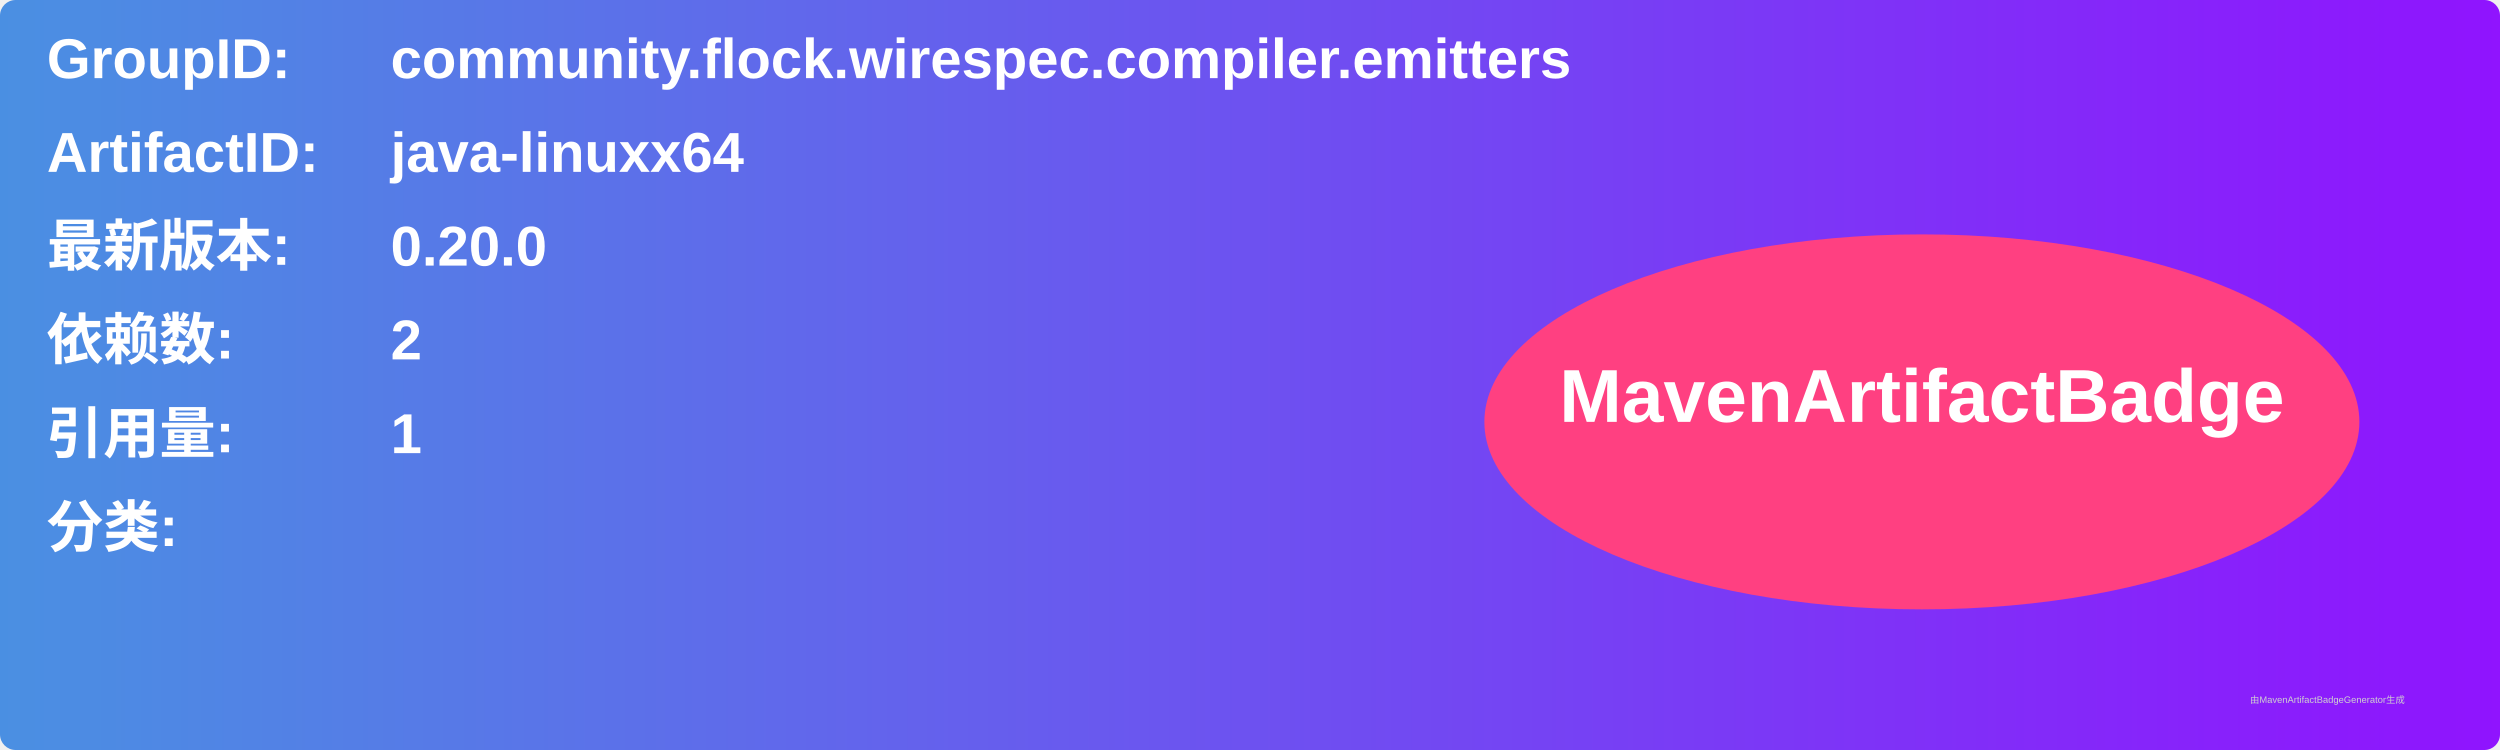
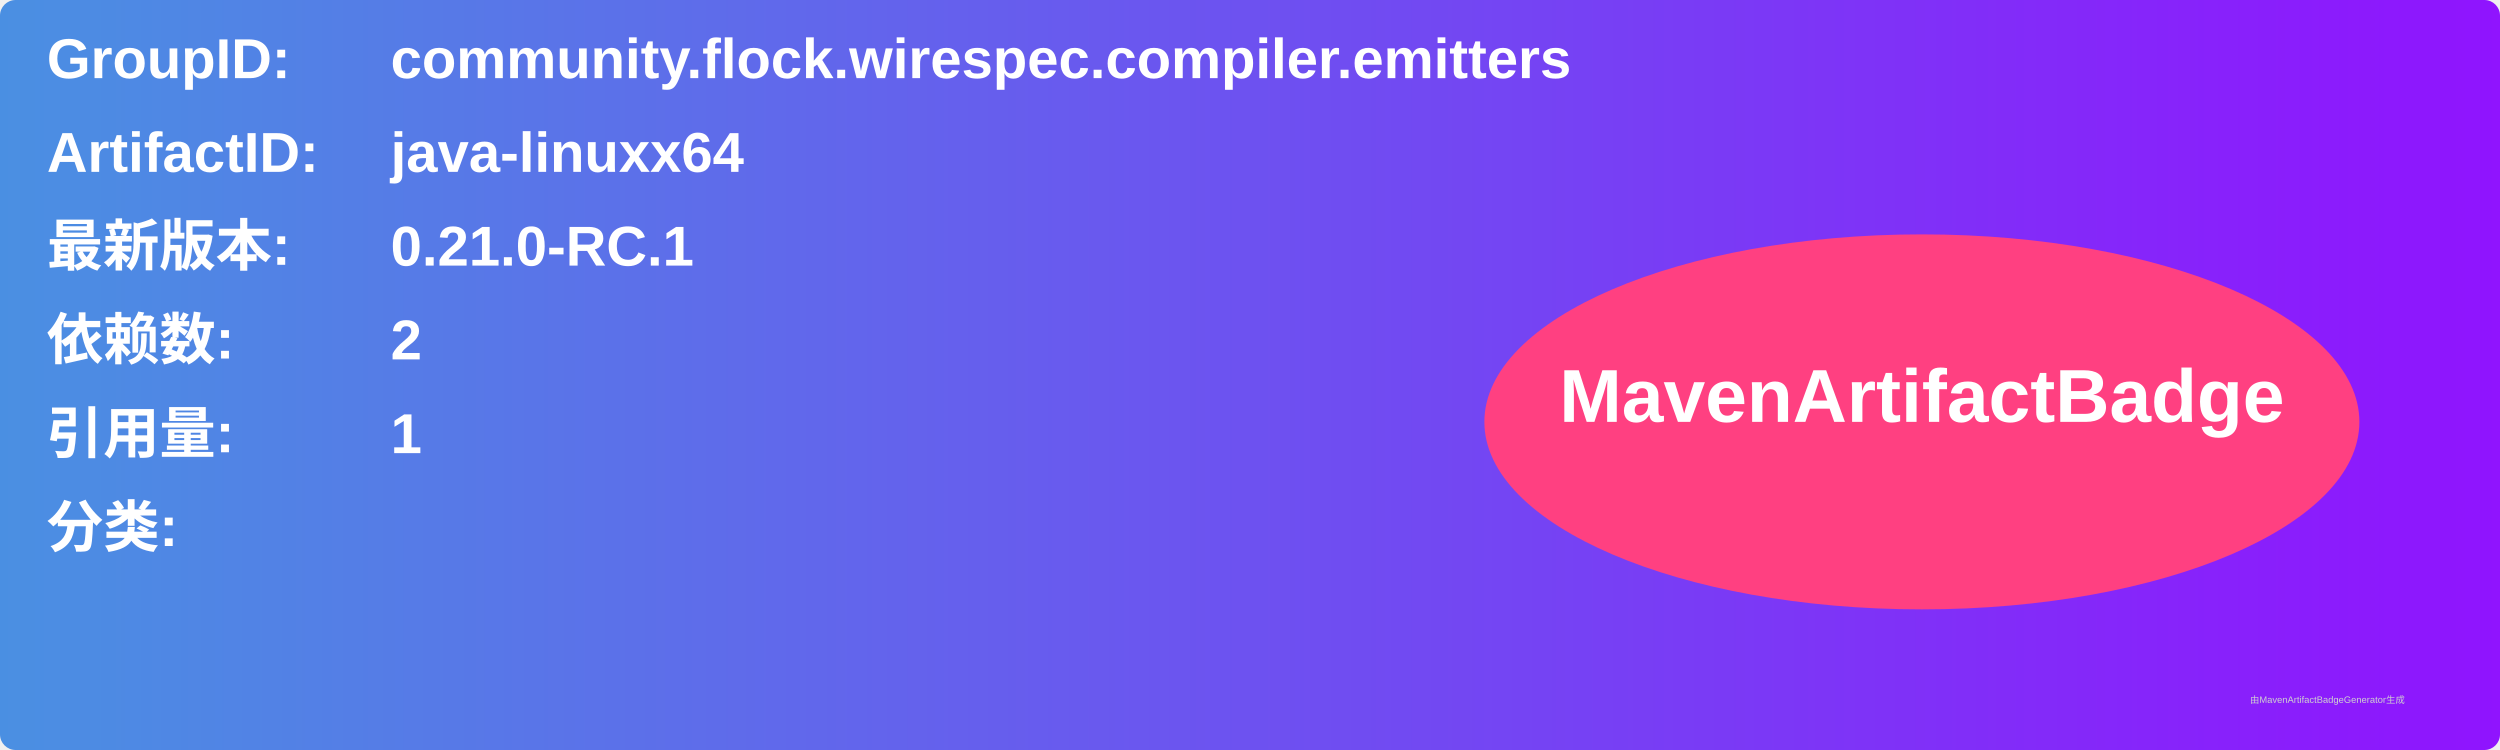
<svg xmlns="http://www.w3.org/2000/svg" width="800" height="240" viewBox="0 0 800 240">
  <linearGradient id="grad" x1="0%" y1="0%" x2="100%" y2="0%">
    <stop offset="0%" stop-color="#4a90e2" />
    <stop offset="100%" stop-color="#9013fe" />
  </linearGradient>
  <rect width="100%" height="100%" rx="5" ry="5" fill="url(#grad)" />
  <g transform="translate(15, 15)">
    <text x="0" y="10" font-family="Arial" font-size="18" fill="white" font-weight="bold" width="260">GroupID:</text>
    <text x="110" y="10" font-family="Arial" font-size="18" fill="white" font-weight="bold" width="460">community.flock.wirespec.compiler.emitters</text>
    <text x="0" y="40" font-family="Arial" font-size="18" fill="white" font-weight="bold" width="260">ArtifactID:</text>
    <text x="110" y="40" font-family="Arial" font-size="18" fill="white" font-weight="bold" width="460">java-linuxx64</text>
    <text x="0" y="70" font-family="Arial" font-size="18" fill="white" font-weight="bold">最新版本:</text>
    <text x="110" y="70" font-family="Arial" font-size="18" fill="white" font-weight="bold">
-       <tspan font-weight="bold">0.20.0</tspan>
+       <tspan font-weight="bold">0.21.0-RC.1</tspan>
    </text>
    <text x="0" y="100" font-family="Arial" font-size="18" fill="white" font-weight="bold">依赖数: </text>
    <text x="110" y="100" font-family="Arial" font-size="18" fill="white">
      <tspan font-weight="bold">2</tspan>
    </text>
    <text x="0" y="130" font-family="Arial" font-size="18" fill="white" font-weight="bold">引用量: </text>
    <text x="110" y="130" font-family="Arial" font-size="18" fill="white">
      <tspan font-weight="bold">1</tspan>
    </text>
    <text x="0" y="160" font-family="Arial" font-size="18" fill="white" font-weight="bold">分类:</text>
    <text x="10" y="190" font-family="Arial" font-size="10" fill="white">
      <tspan font-weight="bold" />
    </text>
    <ellipse cx="600" cy="120" rx="140" ry="60" fill="#ff4081" />
    <text x="600" y="120" text-anchor="middle" font-family="Arial" font-size="24" fill="white" font-weight="bold">MavenArtifactBadge</text>
  </g>
  <text x="720" y="225" font-family="Arial" font-size="3" fill="#d0d0d0">由MavenArtifactBadgeGenerator生成</text>
</svg>
